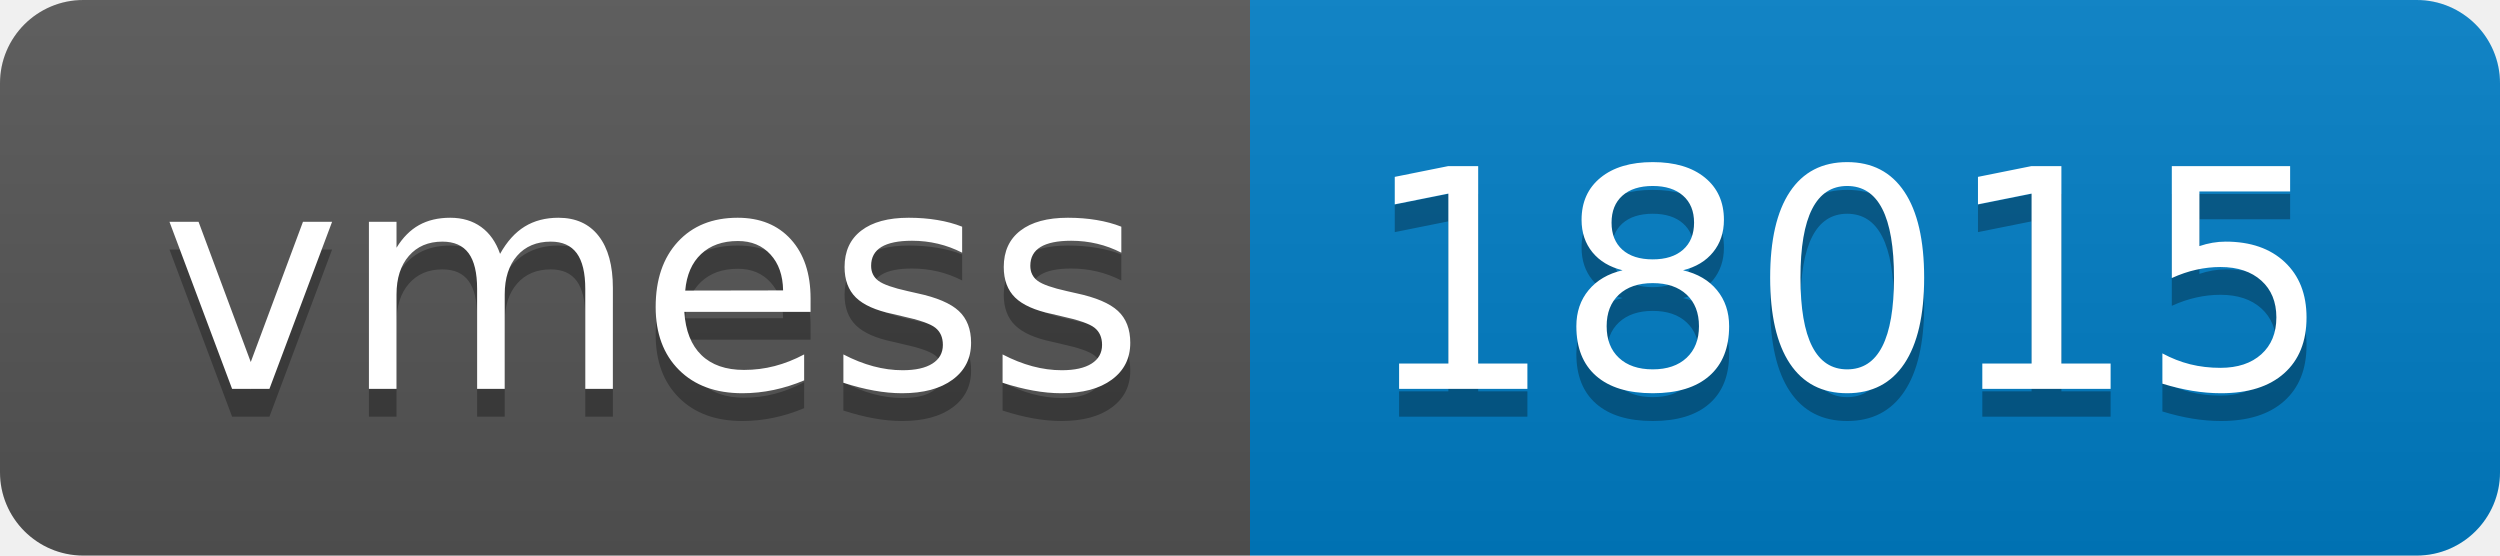
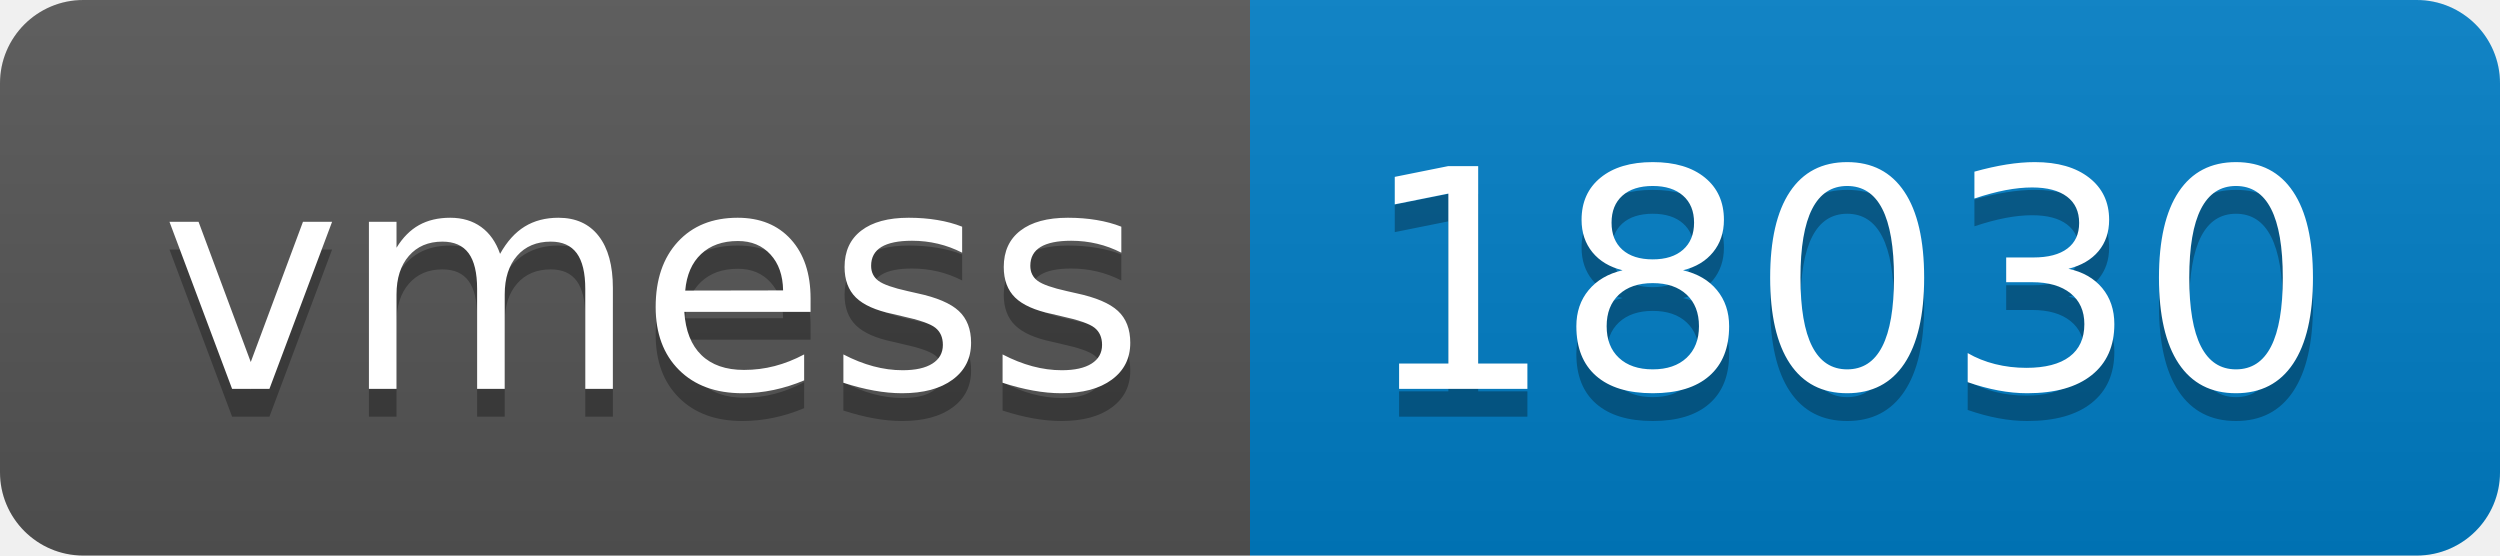
- <svg xmlns="http://www.w3.org/2000/svg" width="90" height="20" role="img" aria-label="vmess: 18015">
+ <svg xmlns="http://www.w3.org/2000/svg" width="90" height="20" role="img" aria-label="vmess: 18030">
  <linearGradient id="s" x2="0" y2="100%">
    <stop offset="0" stop-color="#bbb" stop-opacity=".1" />
    <stop offset="1" stop-opacity=".1" />
  </linearGradient>
  <clipPath id="r">
    <rect width="90" height="20" rx="3" fill="#fff" />
  </clipPath>
  <g clip-path="url(#r)">
    <rect width="45" height="20" fill="#555" />
    <rect x="45" width="45" height="20" fill="#007ec6" />
    <rect width="90" height="20" fill="url(#s)" />
  </g>
  <g fill="#fff" text-anchor="middle" font-family="Verdana,Geneva,DejaVu Sans,sans-serif" text-rendering="geometricPrecision" font-size="110">
    <text aria-hidden="true" x="235" y="150" fill="#010101" fill-opacity=".3" transform="scale(.1)" textLength="350">vmess</text>
    <text x="235" y="140" transform="scale(.1)" fill="#fff" textLength="350">vmess</text>
-     <text aria-hidden="true" x="665" y="150" fill="#010101" fill-opacity=".3" transform="scale(.1)" textLength="350">18015</text>
-     <text x="665" y="140" transform="scale(.1)" fill="#fff" textLength="350">18015</text>
+     <text aria-hidden="true" x="665" y="150" fill="#010101" fill-opacity=".3" transform="scale(.1)" textLength="350">18030</text>
+     <text x="665" y="140" transform="scale(.1)" fill="#fff" textLength="350">18030</text>
  </g>
</svg>
